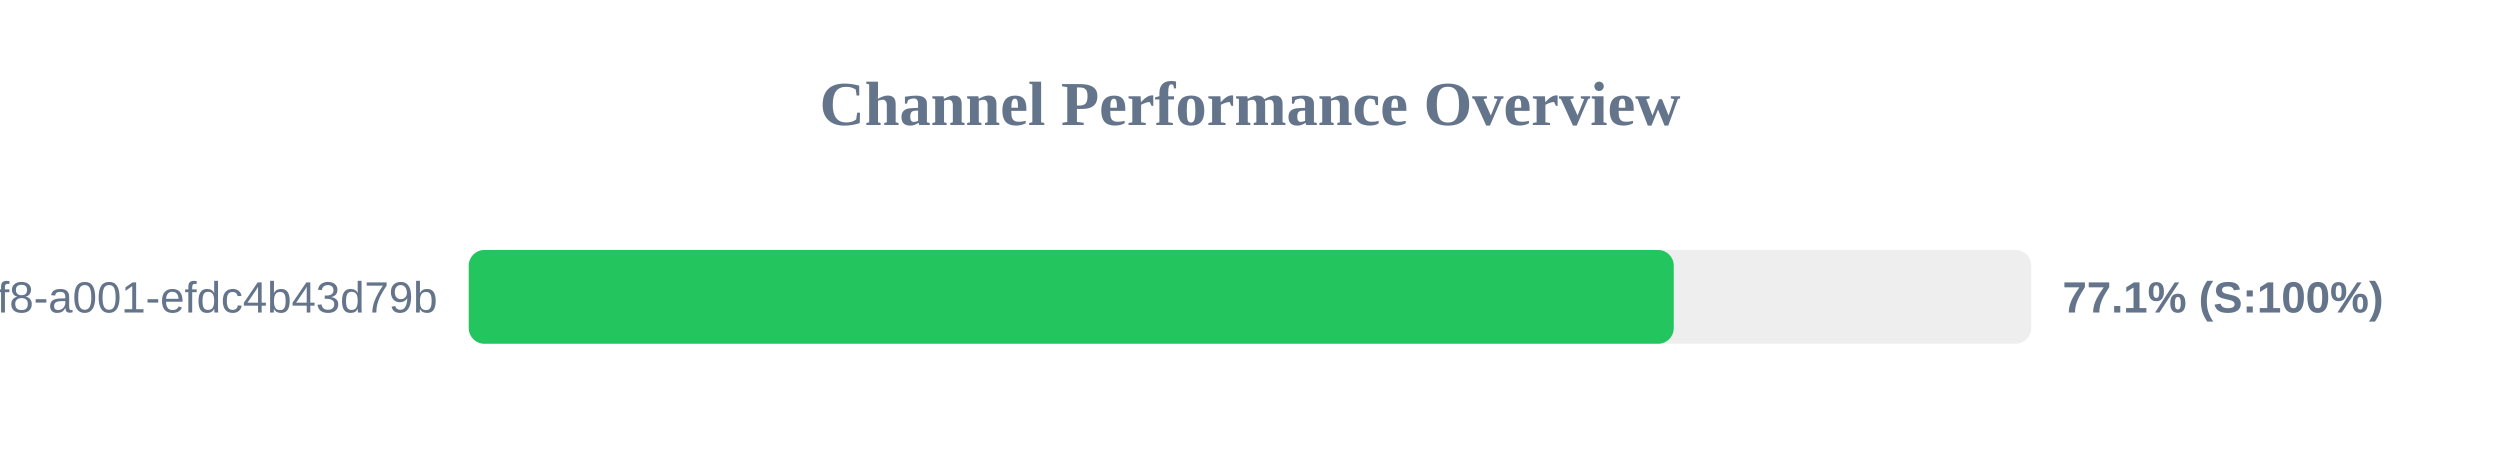
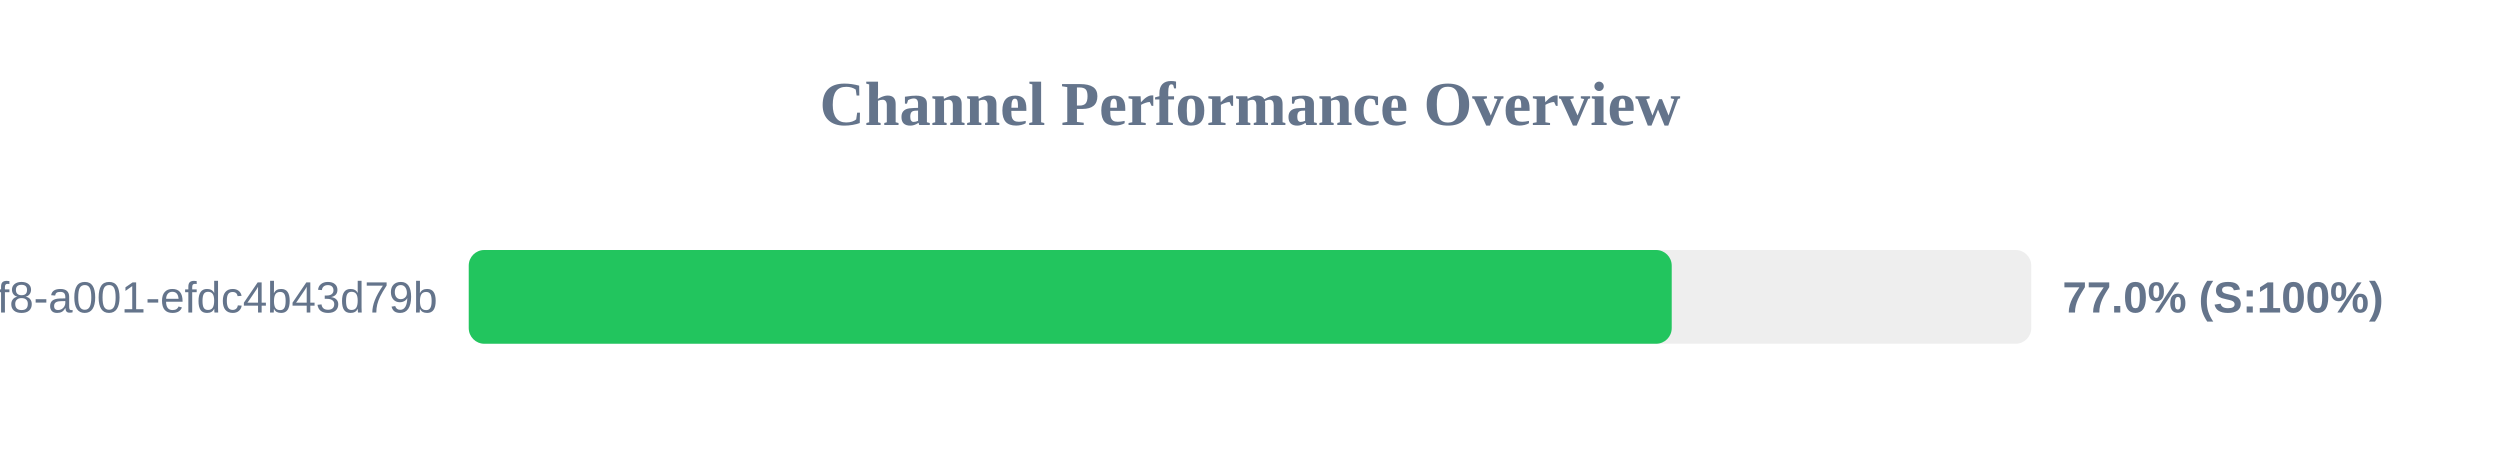
<svg xmlns="http://www.w3.org/2000/svg" width="800" height="150" version="1.1">
  <style>
        .row { font: 14px Arial; fill: #64748b; }
        .score { font: bold 14px Arial; fill: #64748b; }
    </style>
  <text x="400" y="40" text-anchor="middle" font-size="20px" font-weight="bold" fill="#64748b">Channel Performance Overview</text>
  <rect x="150" y="80" width="500" height="30" fill="#eee" rx="5" />
-   <rect x="150" y="80" width="385.6" height="30" fill="#22c55e" rx="5" />
+   <rect x="150" y="80" width="384.95" height="30" fill="#22c55e" rx="5" />
  <text x="140" y="100" text-anchor="end" class="row">?uuid=1fdb6b30-5371-4ff8-a001-efdc4b43d79b</text>
-   <text x="660" y="100" text-anchor="start" class="score">77.1% (S:100%)</text>
+   <text x="660" y="100" text-anchor="start" class="score">77.0% (S:100%)</text>
</svg>
